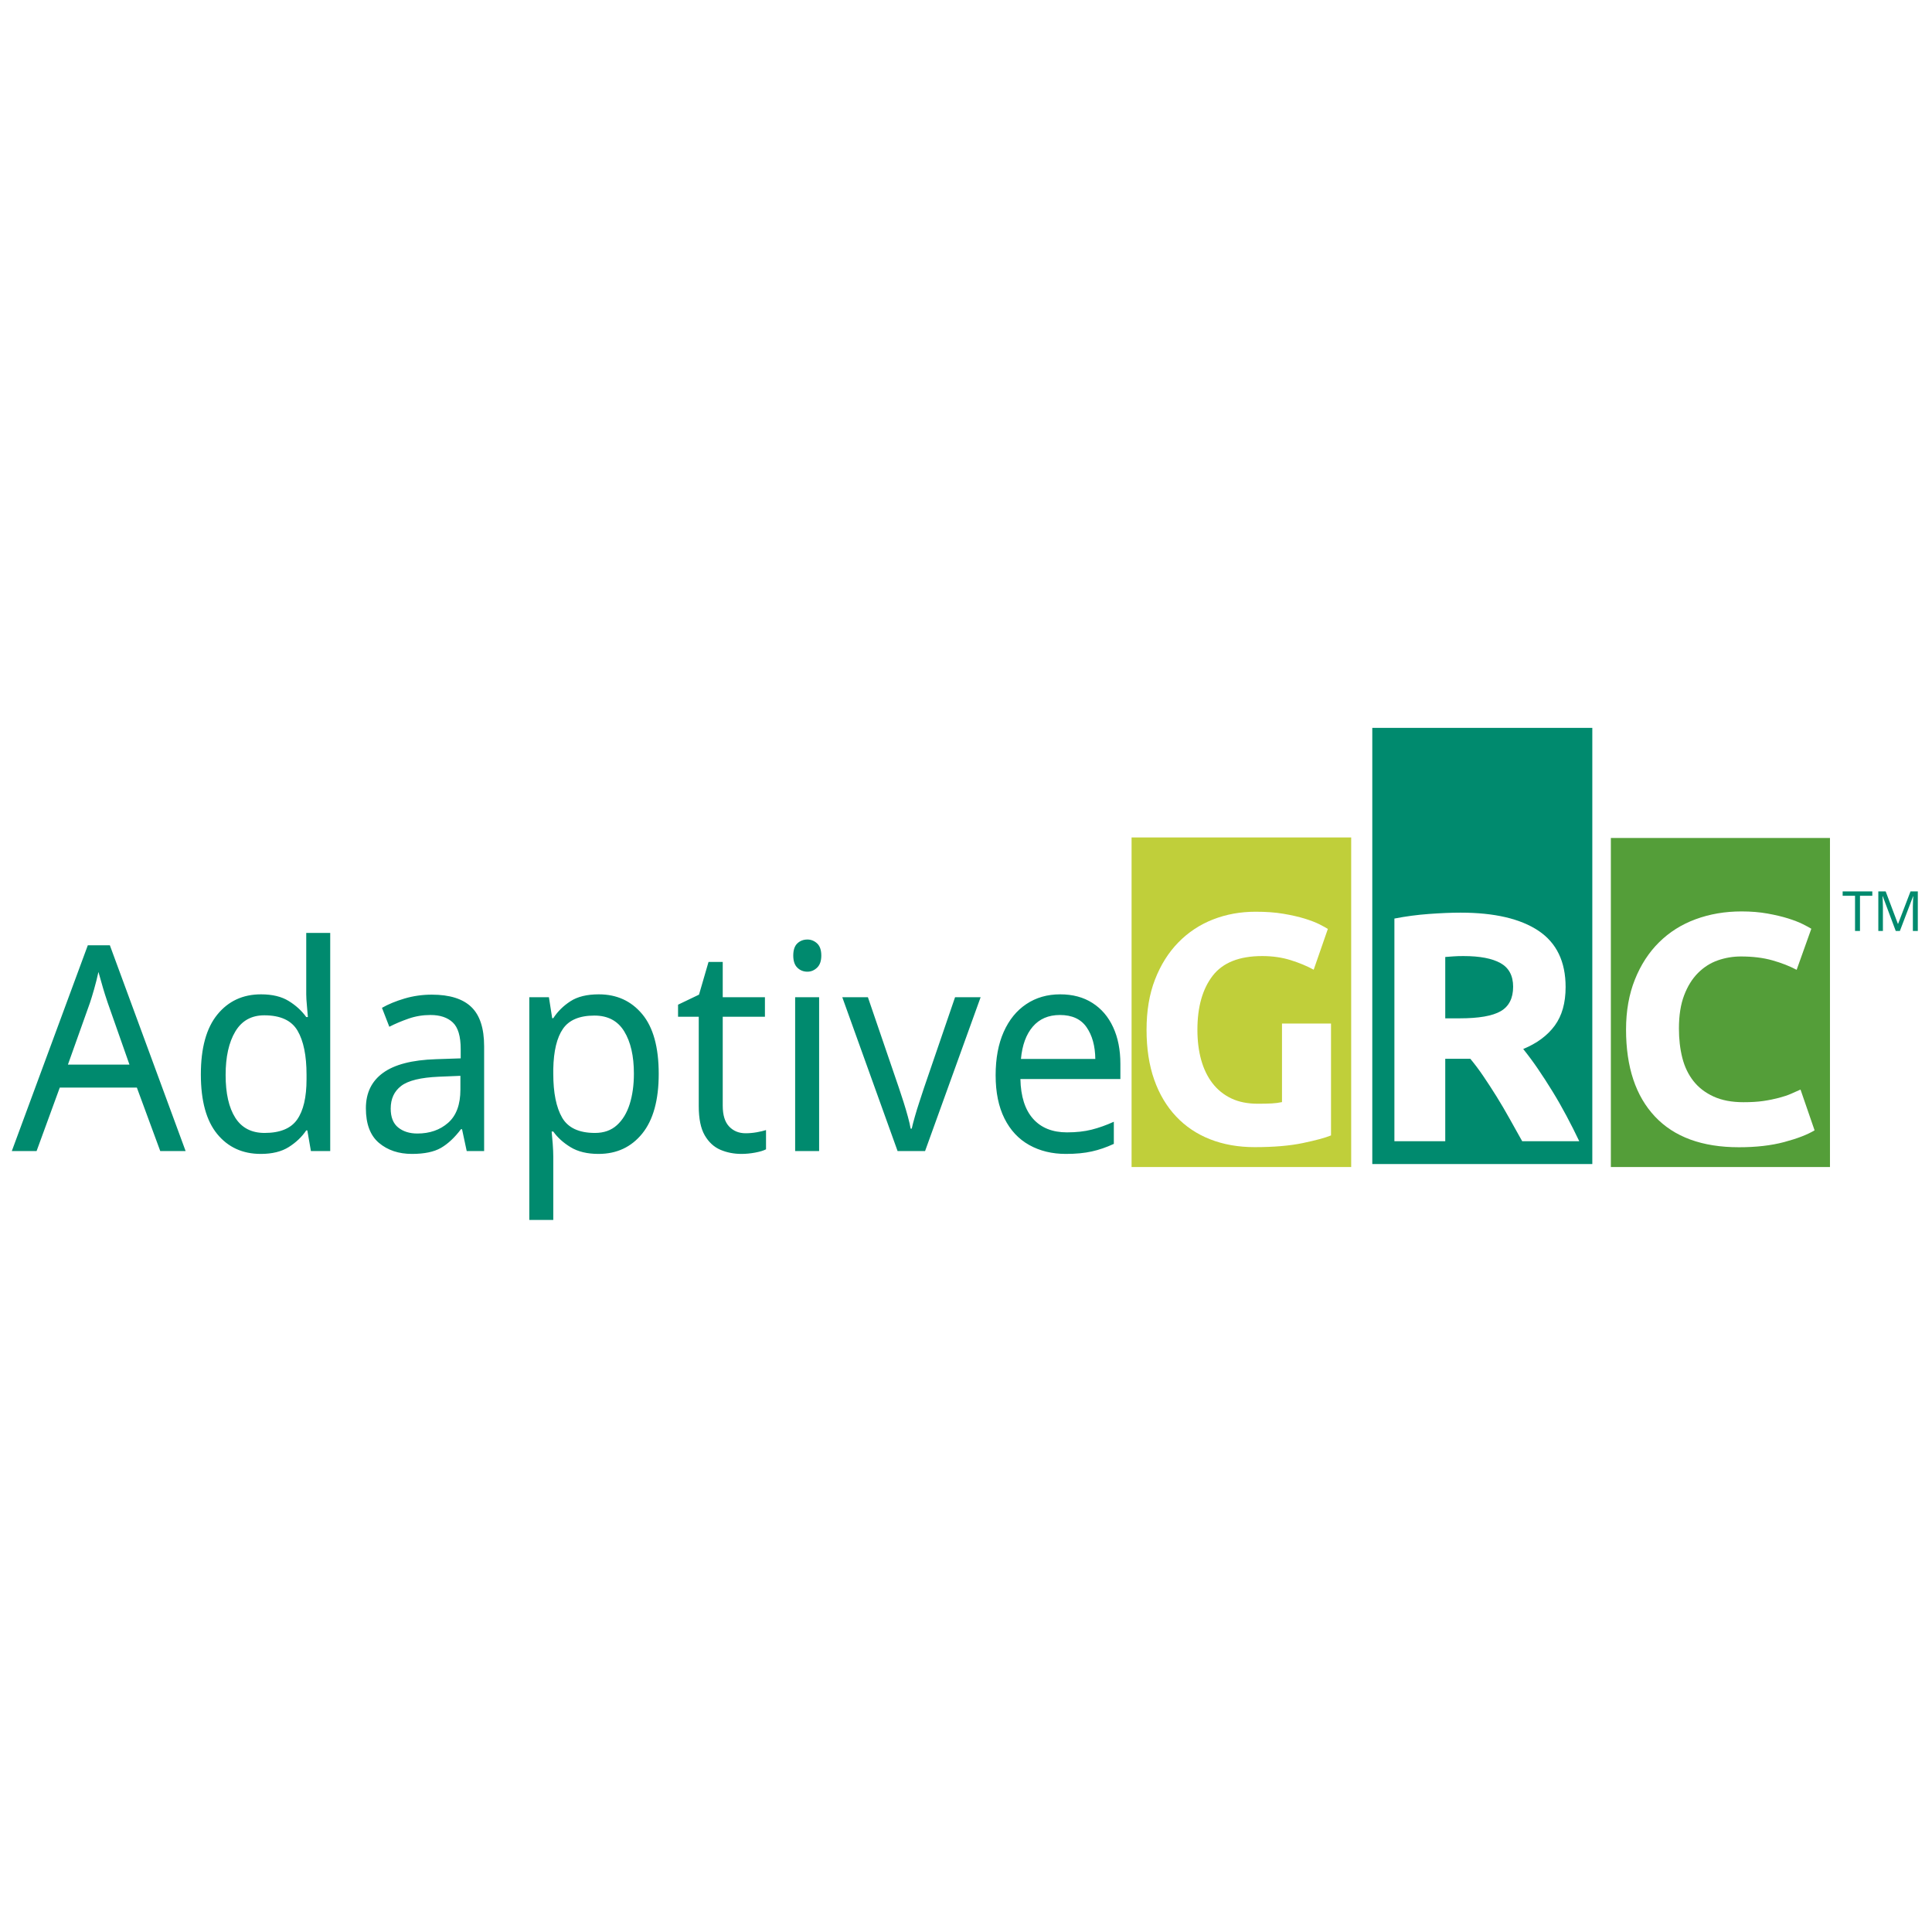
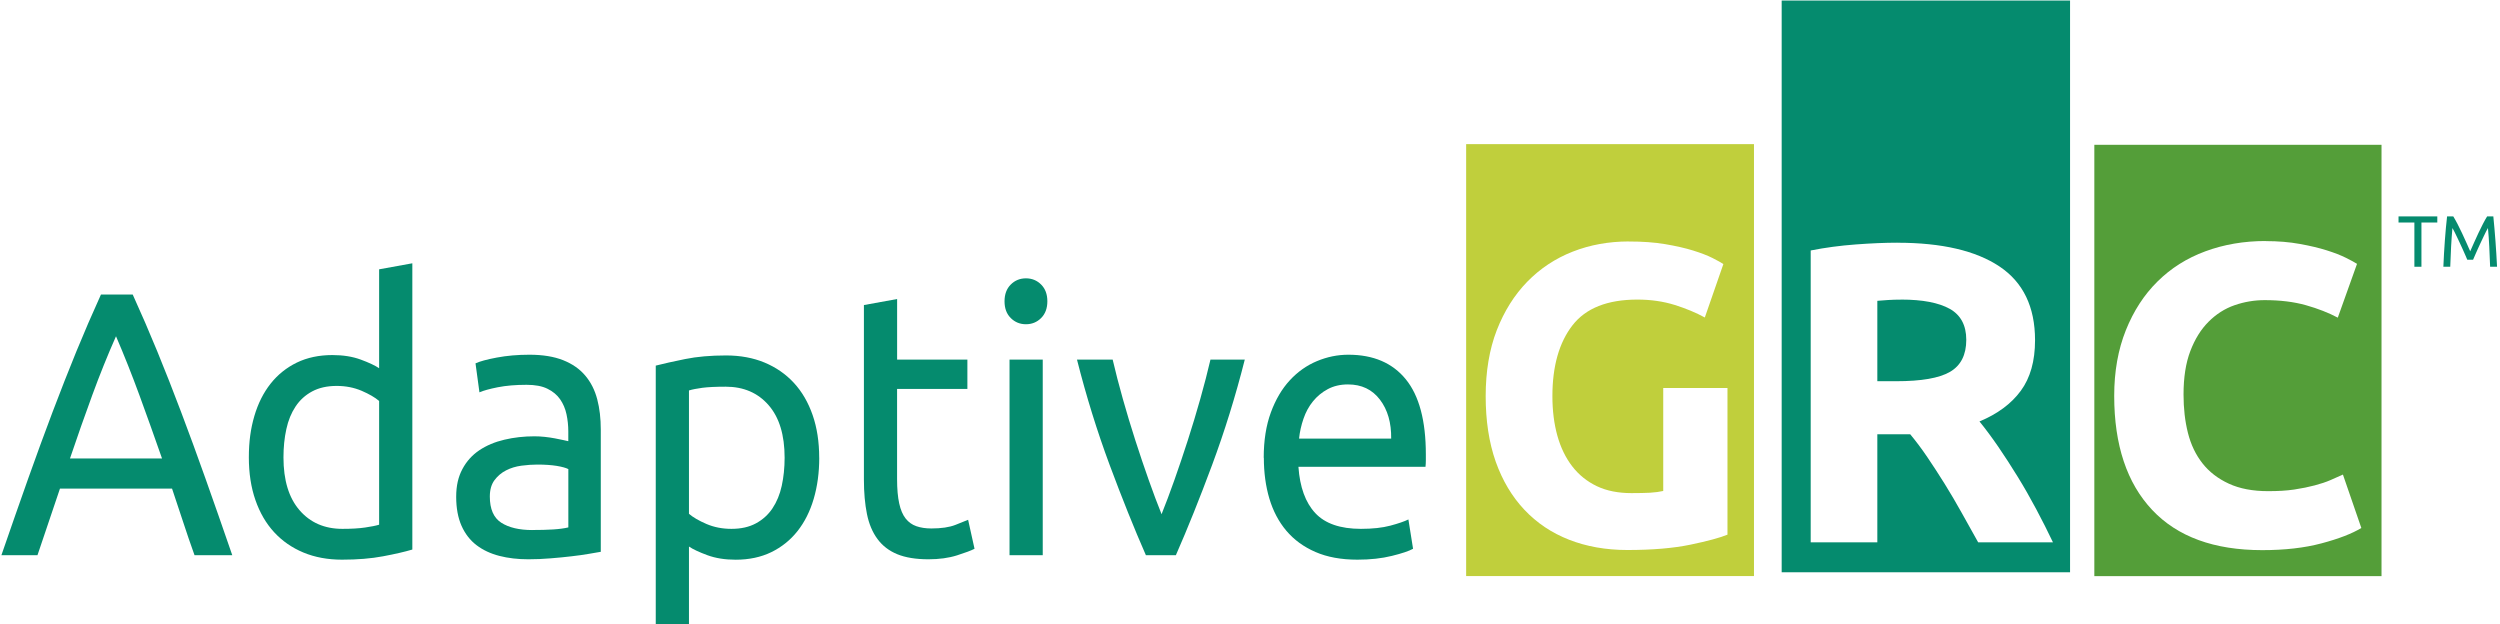
- <svg xmlns="http://www.w3.org/2000/svg" viewBox="0 0 300 300">
-   <path d="M231.586 823.025v101.063h67.344V823.025h-67.344zm38.032 22.782c3.149 0 5.993.191 8.53.625 2.538.433 4.732.932 6.563 1.5 1.832.567 3.343 1.15 4.532 1.75 1.188.599 2.015 1.072 2.53 1.406l-4.343 12.5c-2.057-1.133-4.396-2.104-7.062-2.938-2.666-.833-5.57-1.25-8.72-1.25-7.004 0-12.07 1.998-15.187 6.032-3.116 4.033-4.687 9.561-4.687 16.562 0 3.4.385 6.484 1.156 9.25.77 2.766 1.927 5.157 3.469 7.156 1.542 2 3.468 3.556 5.781 4.657 2.313 1.1 5.01 1.625 8.094 1.625 1.67 0 3.123-.027 4.312-.094a19.558 19.558 0 0 0 3.125-.407v-24.093h15.032V914.4c-1.799.735-4.672 1.51-8.657 2.344-3.984.833-8.904 1.25-14.75 1.25-5.012 0-9.575-.806-13.656-2.406-4.08-1.6-7.546-3.933-10.437-7-2.892-3.067-5.144-6.816-6.72-11.282-1.574-4.465-2.343-9.579-2.343-15.312 0-5.8.858-10.94 2.594-15.406 1.735-4.467 4.105-8.243 7.125-11.344a30.004 30.004 0 0 1 10.656-7.063c4.08-1.6 8.437-2.375 13.063-2.375z" style="fill:#c0cf3a;fill-opacity:1;display:inline" transform="matrix(.50639 0 0 .50639 58.437 -286.735)" />
-   <path d="M305.399 789.432v133.75h67.469v-133.75h-67.47zm27.062 56.656c10.4 0 18.373 1.863 23.907 5.562 5.533 3.7 8.312 9.45 8.312 17.25 0 4.867-1.11 8.81-3.344 11.844-2.234 3.034-5.457 5.423-9.656 7.156a95.429 95.429 0 0 1 4.406 5.938 170.242 170.242 0 0 1 4.532 7c1.5 2.433 2.944 4.96 4.343 7.594 1.4 2.633 2.706 5.217 3.907 7.75h-17.5c-1.266-2.267-2.544-4.542-3.844-6.875a166.013 166.013 0 0 0-4-6.813c-1.367-2.2-2.73-4.283-4.063-6.25a66.982 66.982 0 0 0-4-5.344h-7.687v25.282H312.18V847.9a88.466 88.466 0 0 1 10.531-1.406c3.633-.266 6.884-.406 9.75-.406zm.907 13.312c-1.134 0-2.163.028-3.063.094-.9.066-1.732.12-2.531.188v18.812h4.406c5.868 0 10.06-.721 12.594-2.187 2.533-1.466 3.812-3.966 3.812-7.5 0-3.4-1.308-5.817-3.875-7.25-2.566-1.433-6.343-2.156-11.343-2.156z" style="fill:#008a6e;fill-opacity:1;display:inline" transform="matrix(.50639 0 0 .50639 58.437 -286.735)" />
-   <path d="M378.555 823.182v100.906h67.188V823.182h-67.188zm40.063 22.53c2.933 0 5.6.224 8 .657 2.4.434 4.512.933 6.312 1.5 1.8.568 3.3 1.151 4.5 1.75 1.2.6 2.059 1.073 2.594 1.406l-4.5 12.594c-2.134-1.133-4.605-2.105-7.438-2.906-2.833-.8-6.057-1.188-9.656-1.188-2.4 0-4.762.387-7.062 1.188-2.3.8-4.327 2.108-6.094 3.875-1.767 1.767-3.184 4.044-4.25 6.844-1.066 2.8-1.594 6.187-1.594 10.187 0 3.2.332 6.202 1.031 8.969.7 2.767 1.84 5.125 3.407 7.125 1.566 2 3.623 3.583 6.156 4.75 2.533 1.167 5.586 1.75 9.187 1.75 2.267 0 4.326-.109 6.125-.375 1.8-.267 3.38-.602 4.782-.969 1.4-.367 2.652-.783 3.718-1.25 1.066-.467 2.009-.882 2.875-1.281l4.313 12.5c-2.2 1.333-5.313 2.527-9.313 3.594-4 1.067-8.607 1.593-13.875 1.593-11.267 0-19.85-3.139-25.75-9.406-5.9-6.267-8.875-15.156-8.875-26.687 0-5.736.919-10.845 2.72-15.344 1.8-4.5 4.272-8.306 7.405-11.406 3.134-3.1 6.854-5.463 11.188-7.063 4.333-1.6 9.028-2.406 14.094-2.406z" style="fill:#549e39;fill-opacity:1;display:inline" transform="matrix(.50639 0 0 .50639 58.437 -286.735)" />
-   <text x="-114.733" y="895.496" style="font-size:38.969px;font-style:normal;font-weight:400;line-height:125%;letter-spacing:0;word-spacing:0;fill:#008a6e;fill-opacity:1;stroke:none;display:inline;font-family:Sans" transform="matrix(.49333 0 0 .51979 58.437 -286.735)" xml:space="preserve">
-     <tspan x="-114.733" y="895.496" style="font-size:85.731px;font-style:normal;font-variant:normal;font-weight:400;font-stretch:normal;fill:#008a6e;fill-opacity:1;font-family:Ubuntu;-inkscape-font-specification:Ubuntu">Adaptive</tspan>
-   </text>
-   <text x="449.461" y="851.708" style="font-size:40px;font-style:normal;font-weight:400;line-height:125%;letter-spacing:0;word-spacing:0;fill:#008a6e;fill-opacity:1;stroke:none;display:inline;font-family:Sans" transform="matrix(.50639 0 0 .50639 58.437 -286.735)" xml:space="preserve">
-     <tspan x="449.461" y="851.708" style="font-size:17px;font-style:normal;font-variant:normal;font-weight:400;font-stretch:normal;fill:#008a6e;fill-opacity:1;font-family:Ubuntu;-inkscape-font-specification:Ubuntu">TM</tspan>
-   </text>
+ <svg xmlns="http://www.w3.org/2000/svg" viewBox="0 0 584.9 145.84">
+   <defs>
+     <style>.cls-1{fill:#058b6e;}.cls-2{isolation:isolate;}.cls-3{fill:#549e39;}.cls-4{fill:#c0cf3c;}</style>
+   </defs>
+   <path id="rect3079" class="cls-4" d="m343.02,33.72v101.06h67.34V33.72h-67.34Zm38.03,22.78c3.15,0,5.99.19,8.53.62,2.54.43,4.73.93,6.56,1.5,1.83.57,3.34,1.15,4.53,1.75,1.19.6,2.02,1.07,2.53,1.41l-4.34,12.5c-2.06-1.13-4.4-2.1-7.06-2.94-2.67-.83-5.57-1.25-8.72-1.25-7,0-12.07,2-15.19,6.03-3.12,4.03-4.69,9.56-4.69,16.56,0,3.4.39,6.48,1.16,9.25.77,2.77,1.93,5.16,3.47,7.16,1.54,2,3.47,3.56,5.78,4.66,2.31,1.1,5.01,1.62,8.09,1.62,1.67,0,3.12-.03,4.31-.09,1.19-.07,2.23-.21,3.12-.41v-24.09h15.03v34.31c-1.8.73-4.67,1.51-8.66,2.34-3.98.83-8.9,1.25-14.75,1.25-5.01,0-9.58-.81-13.66-2.41-4.08-1.6-7.55-3.93-10.44-7-2.89-3.07-5.14-6.82-6.72-11.28-1.57-4.47-2.34-9.58-2.34-15.31s.86-10.94,2.59-15.41c1.74-4.47,4.11-8.24,7.12-11.34,3.02-3.1,6.58-5.46,10.66-7.06,4.08-1.6,8.44-2.37,13.06-2.38Z" />
+   <path id="rect3081" class="cls-1" d="m416.84.13v133.75h67.47V.13h-67.47Zm27.06,56.66c10.4,0,18.37,1.86,23.91,5.56,5.53,3.7,8.31,9.45,8.31,17.25,0,4.87-1.11,8.81-3.34,11.84-2.23,3.03-5.46,5.42-9.66,7.16,1.4,1.73,2.87,3.7,4.41,5.94,1.53,2.23,3.03,4.57,4.53,7,1.5,2.43,2.94,4.96,4.34,7.59,1.4,2.63,2.71,5.22,3.91,7.75h-17.5c-1.27-2.27-2.54-4.54-3.84-6.88-1.3-2.33-2.63-4.61-4-6.81-1.37-2.2-2.73-4.28-4.06-6.25-1.33-1.97-2.67-3.74-4-5.34h-7.69v25.28h-15.59V58.6c3.4-.67,6.9-1.14,10.53-1.41,3.63-.27,6.88-.41,9.75-.41Zm.91,13.31c-1.13,0-2.16.03-3.06.09-.9.07-1.73.12-2.53.19v18.81h4.41c5.87,0,10.06-.72,12.59-2.19,2.53-1.47,3.81-3.97,3.81-7.5,0-3.4-1.31-5.82-3.88-7.25-2.57-1.43-6.34-2.16-11.34-2.16Z" />
+   <path id="rect3083" class="cls-3" d="m489.99,33.88v100.91h67.19V33.88h-67.19Zm40.06,22.53c2.93,0,5.6.22,8,.66,2.4.43,4.51.93,6.31,1.5,1.8.57,3.3,1.15,4.5,1.75,1.2.6,2.06,1.07,2.59,1.41l-4.5,12.59c-2.13-1.13-4.6-2.11-7.44-2.91-2.83-.8-6.06-1.19-9.66-1.19-2.4,0-4.76.39-7.06,1.19-2.3.8-4.33,2.11-6.09,3.88-1.77,1.77-3.18,4.04-4.25,6.84-1.07,2.8-1.59,6.19-1.59,10.19,0,3.2.33,6.2,1.03,8.97.7,2.77,1.84,5.13,3.41,7.12,1.57,2,3.62,3.58,6.16,4.75,2.53,1.17,5.59,1.75,9.19,1.75,2.27,0,4.33-.11,6.12-.38,1.8-.27,3.38-.6,4.78-.97,1.4-.37,2.65-.78,3.72-1.25,1.07-.47,2.01-.88,2.88-1.28l4.31,12.5c-2.2,1.33-5.31,2.53-9.31,3.59-4,1.07-8.61,1.59-13.88,1.59-11.27,0-19.85-3.14-25.75-9.41-5.9-6.27-8.88-15.16-8.88-26.69,0-5.74.92-10.84,2.72-15.34,1.8-4.5,4.27-8.31,7.41-11.41,3.13-3.1,6.85-5.46,11.19-7.06,4.33-1.6,9.03-2.41,14.09-2.41Z" />
+   <g id="text3024" class="cls-2">
+     <g class="cls-2">
+       <path class="cls-1" d="m45.51,129.89c-.95-2.64-1.84-5.24-2.67-7.79s-1.7-5.15-2.59-7.79H14.03l-5.26,15.58H.33c2.23-6.45,4.31-12.42,6.26-17.91,1.95-5.48,3.85-10.69,5.72-15.62,1.87-4.93,3.72-9.64,5.55-14.12,1.84-4.49,3.76-8.93,5.76-13.33h7.43c2,4.4,3.92,8.84,5.76,13.33,1.84,4.49,3.69,9.2,5.55,14.12,1.87,4.93,3.77,10.14,5.72,15.62,1.95,5.49,4.04,11.46,6.26,17.91h-8.85Zm-7.6-22.62c-1.78-5.1-3.55-10.05-5.3-14.83-1.75-4.78-3.58-9.37-5.47-13.77-1.95,4.4-3.8,8.99-5.55,13.77-1.75,4.78-3.5,9.72-5.22,14.83h21.55Z" />
+       <path class="cls-1" d="m88.7,63.01l7.77-1.41v66.97c-1.78.53-4.07,1.06-6.85,1.58-2.79.53-5.99.79-9.61.79-3.34,0-6.35-.56-9.02-1.67-2.67-1.11-4.96-2.7-6.85-4.75-1.89-2.05-3.35-4.56-4.38-7.52-1.03-2.96-1.54-6.29-1.54-9.99s.43-6.75,1.29-9.68c.86-2.93,2.13-5.46,3.8-7.57,1.67-2.11,3.72-3.75,6.14-4.93,2.42-1.17,5.19-1.76,8.31-1.76,2.51,0,4.72.35,6.64,1.06s3.35,1.38,4.3,2.02v-23.14Zm0,30.8c-.95-.82-2.31-1.61-4.09-2.38-1.78-.76-3.73-1.14-5.85-1.14-2.23,0-4.13.43-5.72,1.28-1.59.85-2.88,2.02-3.88,3.52s-1.73,3.27-2.17,5.32c-.45,2.05-.67,4.25-.67,6.6,0,5.34,1.25,9.46,3.76,12.36,2.5,2.9,5.85,4.36,10.02,4.36,2.12,0,3.88-.1,5.3-.31,1.42-.21,2.52-.42,3.3-.66v-28.95Z" />
+       <path class="cls-1" d="m123.86,82.99c3.12,0,5.75.43,7.89,1.28,2.14.85,3.87,2.05,5.18,3.61,1.31,1.55,2.24,3.4,2.8,5.54.56,2.14.83,4.5.83,7.08v28.6c-.67.12-1.6.28-2.8.48-1.2.21-2.55.4-4.05.57-1.5.18-3.13.34-4.89.48-1.75.15-3.5.22-5.22.22-2.45,0-4.71-.26-6.76-.79-2.06-.53-3.84-1.36-5.35-2.51-1.5-1.14-2.67-2.65-3.51-4.53-.83-1.88-1.25-4.14-1.25-6.78s.49-4.69,1.46-6.51c.97-1.82,2.3-3.28,3.97-4.4,1.67-1.11,3.62-1.94,5.85-2.46,2.23-.53,4.57-.79,7.02-.79.78,0,1.59.04,2.42.13.83.09,1.63.21,2.38.35.75.15,1.41.28,1.96.4.56.12.95.21,1.17.26v-2.29c0-1.35-.14-2.68-.42-4-.28-1.32-.78-2.49-1.5-3.52s-1.71-1.85-2.96-2.46c-1.25-.62-2.88-.92-4.89-.92-2.56,0-4.8.19-6.72.57-1.92.38-3.36.78-4.3,1.19l-.92-6.78c1-.47,2.67-.92,5.01-1.36,2.34-.44,4.87-.66,7.6-.66Zm.67,41.01c1.84,0,3.47-.04,4.89-.13,1.42-.09,2.6-.25,3.55-.48v-13.64c-.56-.29-1.46-.54-2.71-.75-1.25-.2-2.77-.31-4.55-.31-1.17,0-2.41.09-3.72.26-1.31.18-2.51.54-3.59,1.1-1.09.56-1.99,1.32-2.71,2.29-.72.97-1.09,2.24-1.09,3.83,0,2.93.89,4.97,2.67,6.12,1.78,1.14,4.2,1.72,7.27,1.72Z" />
+       <path class="cls-1" d="m191.67,107.1c0,3.46-.43,6.66-1.29,9.59-.86,2.93-2.13,5.46-3.8,7.57-1.67,2.11-3.72,3.75-6.14,4.93-2.42,1.17-5.19,1.76-8.31,1.76-2.51,0-4.72-.35-6.64-1.06s-3.36-1.38-4.3-2.02v18.3h-7.77v-60.63c1.84-.47,4.13-.98,6.89-1.54s5.94-.84,9.56-.84c3.34,0,6.35.56,9.02,1.67,2.67,1.12,4.96,2.7,6.85,4.75,1.89,2.05,3.35,4.56,4.38,7.52,1.03,2.96,1.54,6.29,1.54,9.99Zm-8.1,0c0-5.34-1.25-9.45-3.76-12.32-2.5-2.87-5.85-4.31-10.02-4.31-2.34,0-4.16.09-5.47.26-1.31.18-2.35.38-3.13.62v28.86c.95.82,2.31,1.61,4.09,2.38,1.78.76,3.73,1.14,5.85,1.14,2.23,0,4.13-.42,5.72-1.28s2.88-2.02,3.88-3.52,1.73-3.26,2.17-5.28c.44-2.02.67-4.21.67-6.56Z" />
+       <path class="cls-1" d="m209.88,84.13h16.45v6.86h-16.45v21.12c0,2.29.17,4.18.5,5.68s.83,2.67,1.5,3.52c.67.85,1.5,1.45,2.51,1.8,1,.35,2.17.53,3.51.53,2.34,0,4.22-.28,5.64-.84,1.42-.56,2.41-.95,2.96-1.19l1.5,6.78c-.78.41-2.14.92-4.09,1.54-1.95.62-4.18.92-6.68.92-2.95,0-5.39-.4-7.31-1.19s-3.47-1.98-4.63-3.56c-1.17-1.58-1.99-3.53-2.46-5.85-.47-2.32-.71-5-.71-8.05v-40.83l7.77-1.41v14.17Z" />
+       <path class="cls-1" d="m240.03,75.86c-1.39,0-2.58-.48-3.55-1.45-.98-.97-1.46-2.27-1.46-3.92s.49-2.95,1.46-3.92c.97-.97,2.16-1.45,3.55-1.45s2.58.48,3.55,1.45c.97.97,1.46,2.27,1.46,3.92s-.49,2.95-1.46,3.92c-.97.97-2.16,1.45-3.55,1.45Zm3.93,54.03h-7.77v-45.76h7.77v45.76Z" />
+       <path class="cls-1" d="m291.23,84.13c-2.17,8.57-4.72,16.78-7.64,24.64-2.92,7.86-5.75,14.9-8.48,21.12h-7.02c-2.73-6.22-5.55-13.26-8.48-21.12-2.92-7.86-5.47-16.07-7.64-24.64h8.35c.67,2.88,1.46,5.94,2.38,9.2.92,3.26,1.89,6.48,2.92,9.68,1.03,3.2,2.07,6.29,3.13,9.28,1.06,2.99,2.06,5.66,3.01,8.01.95-2.35,1.95-5.02,3.01-8.01,1.06-2.99,2.1-6.09,3.13-9.28,1.03-3.2,2-6.42,2.92-9.68.92-3.26,1.71-6.32,2.38-9.2h8.02Z" />
+       <path class="cls-1" d="m295.66,107.1c0-4.05.56-7.58,1.67-10.6,1.11-3.02,2.59-5.53,4.43-7.52,1.84-1.99,3.95-3.49,6.35-4.49,2.39-1,4.84-1.5,7.35-1.5,5.85,0,10.33,1.92,13.45,5.76,3.12,3.84,4.68,9.69,4.68,17.56v1.36c0,.56-.03,1.07-.08,1.54h-29.73c.33,4.75,1.64,8.36,3.93,10.82,2.28,2.46,5.85,3.7,10.69,3.7,2.73,0,5.02-.25,6.89-.75,1.86-.5,3.27-.98,4.22-1.45l1.09,6.86c-.95.53-2.6,1.09-4.97,1.67-2.37.59-5.05.88-8.06.88-3.79,0-7.06-.6-9.81-1.8-2.76-1.2-5.03-2.86-6.81-4.97-1.78-2.11-3.1-4.62-3.97-7.52-.86-2.9-1.29-6.09-1.29-9.55Zm29.82-4.49c.05-3.7-.82-6.73-2.63-9.11-1.81-2.38-4.3-3.56-7.48-3.56-1.78,0-3.36.37-4.72,1.1-1.37.73-2.52,1.69-3.47,2.86-.95,1.17-1.69,2.52-2.21,4.05-.53,1.53-.88,3.08-1.04,4.66h21.55Z" />
+     </g>
+   </g>
+   <g id="text3085-9" class="cls-2">
+     <g class="cls-2">
+       <path class="cls-1" d="m570.23,50.63v1.43h-3.71v10.35h-1.65v-10.35h-3.71v-1.43h9.06Z" />
+       <path class="cls-1" d="m577.25,60.77c-.11-.27-.26-.62-.45-1.04-.19-.42-.39-.87-.6-1.36-.22-.49-.45-.99-.69-1.5-.24-.52-.47-1-.69-1.46-.22-.46-.42-.87-.6-1.23-.19-.36-.34-.64-.45-.83-.12,1.34-.23,2.79-.31,4.34-.08,1.56-.15,3.13-.2,4.72h-1.61c.04-1.02.1-2.05.15-3.09.06-1.04.12-2.06.2-3.06.07-1,.15-1.98.24-2.93s.18-1.85.28-2.7h1.45c.31.5.63,1.09.99,1.77.35.68.7,1.39,1.05,2.13.35.74.69,1.49,1.02,2.23.33.74.63,1.42.9,2.03.27-.61.57-1.29.9-2.03.33-.74.67-1.48,1.02-2.23.35-.74.7-1.45,1.05-2.13.35-.68.68-1.27.99-1.77h1.45c.38,3.8.67,7.72.87,11.78h-1.62c-.06-1.59-.12-3.16-.2-4.72-.08-1.56-.18-3.01-.31-4.34-.11.19-.26.47-.45.83-.19.36-.39.77-.6,1.23-.21.46-.44.95-.69,1.46-.24.52-.47,1.02-.69,1.5-.21.49-.42.94-.6,1.36-.19.42-.34.76-.45,1.04h-1.33Z" />
+     </g>
+   </g>
</svg>
